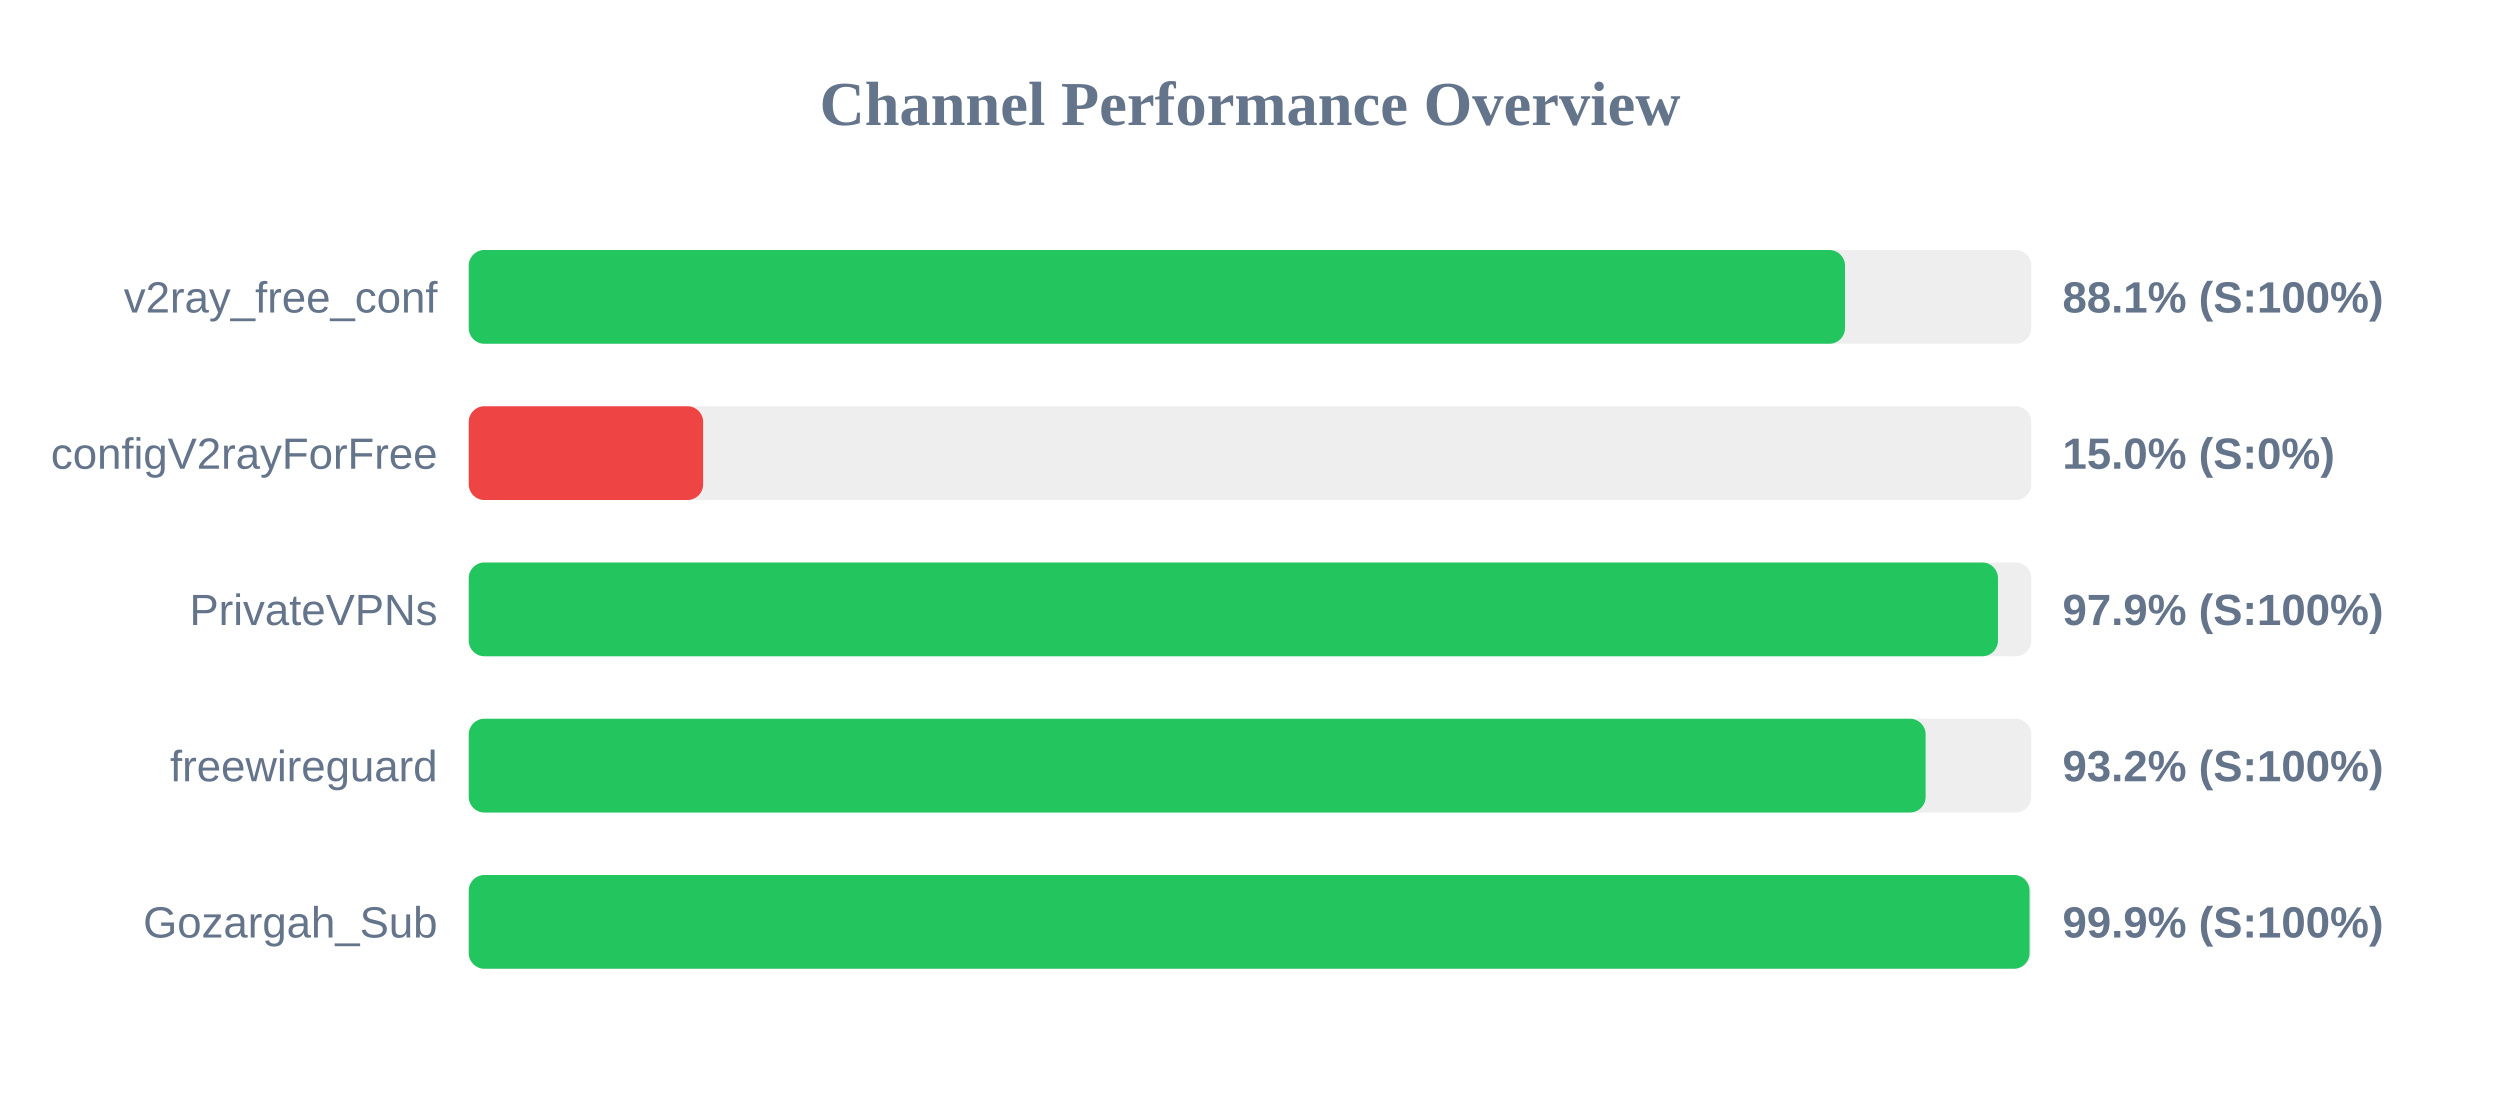
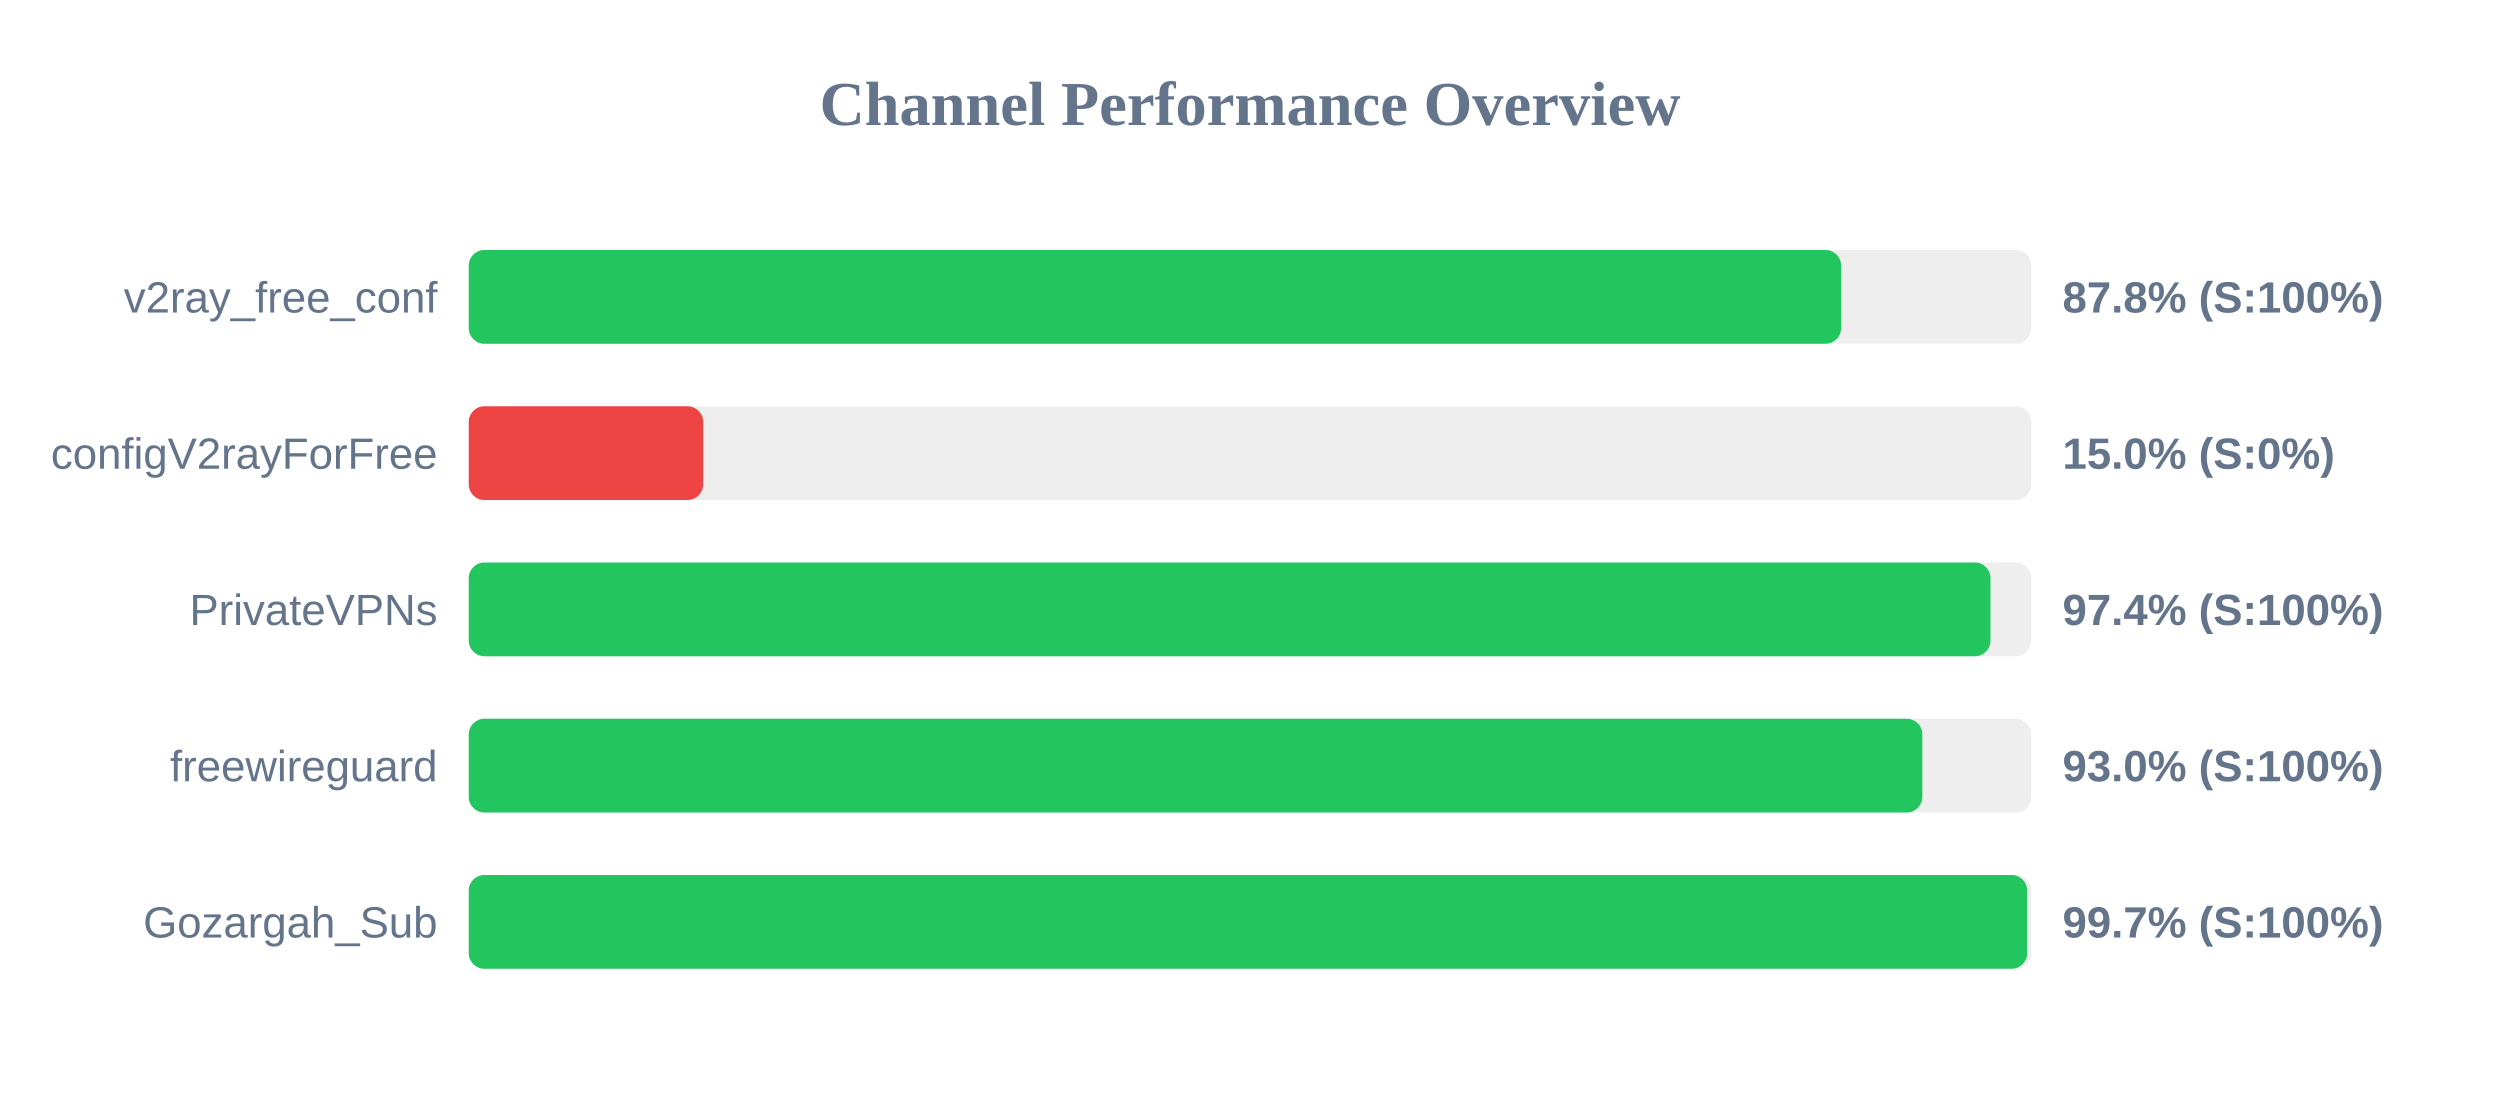
<svg xmlns="http://www.w3.org/2000/svg" width="800" height="350" version="1.1">
  <style>
        .row { font: 14px Arial; fill: #64748b; }
        .score { font: bold 14px Arial; fill: #64748b; }
    </style>
  <text x="400" y="40" text-anchor="middle" font-size="20px" font-weight="bold" fill="#64748b">Channel Performance Overview</text>
  <rect x="150" y="80" width="500" height="30" fill="#eee" rx="5" />
-   <rect x="150" y="80" width="440.4" height="30" fill="#22c55e" rx="5" />
+   <rect x="150" y="80" width="439.15" height="30" fill="#22c55e" rx="5" />
  <text x="140" y="100" text-anchor="end" class="row">v2ray_free_conf</text>
-   <text x="660" y="100" text-anchor="start" class="score">88.1% (S:100%)</text>
+   <text x="660" y="100" text-anchor="start" class="score">87.8% (S:100%)</text>
  <rect x="150" y="130" width="500" height="30" fill="#eee" rx="5" />
  <rect x="150" y="130" width="75.0" height="30" fill="#ef4444" rx="5" />
  <text x="140" y="150" text-anchor="end" class="row">configV2rayForFree</text>
  <text x="660" y="150" text-anchor="start" class="score">15.0% (S:0%)</text>
  <rect x="150" y="180" width="500" height="30" fill="#eee" rx="5" />
-   <rect x="150" y="180" width="489.35" height="30" fill="#22c55e" rx="5" />
+   <rect x="150" y="180" width="486.95" height="30" fill="#22c55e" rx="5" />
  <text x="140" y="200" text-anchor="end" class="row">PrivateVPNs</text>
-   <text x="660" y="200" text-anchor="start" class="score">97.9% (S:100%)</text>
+   <text x="660" y="200" text-anchor="start" class="score">97.4% (S:100%)</text>
  <rect x="150" y="230" width="500" height="30" fill="#eee" rx="5" />
-   <rect x="150" y="230" width="466.2" height="30" fill="#22c55e" rx="5" />
+   <rect x="150" y="230" width="465.15" height="30" fill="#22c55e" rx="5" />
  <text x="140" y="250" text-anchor="end" class="row">freewireguard</text>
-   <text x="660" y="250" text-anchor="start" class="score">93.2% (S:100%)</text>
+   <text x="660" y="250" text-anchor="start" class="score">93.0% (S:100%)</text>
  <rect x="150" y="280" width="500" height="30" fill="#eee" rx="5" />
-   <rect x="150" y="280" width="499.45" height="30" fill="#22c55e" rx="5" />
+   <rect x="150" y="280" width="498.7" height="30" fill="#22c55e" rx="5" />
  <text x="140" y="300" text-anchor="end" class="row">Gozargah_Sub</text>
-   <text x="660" y="300" text-anchor="start" class="score">99.9% (S:100%)</text>
+   <text x="660" y="300" text-anchor="start" class="score">99.7% (S:100%)</text>
</svg>
